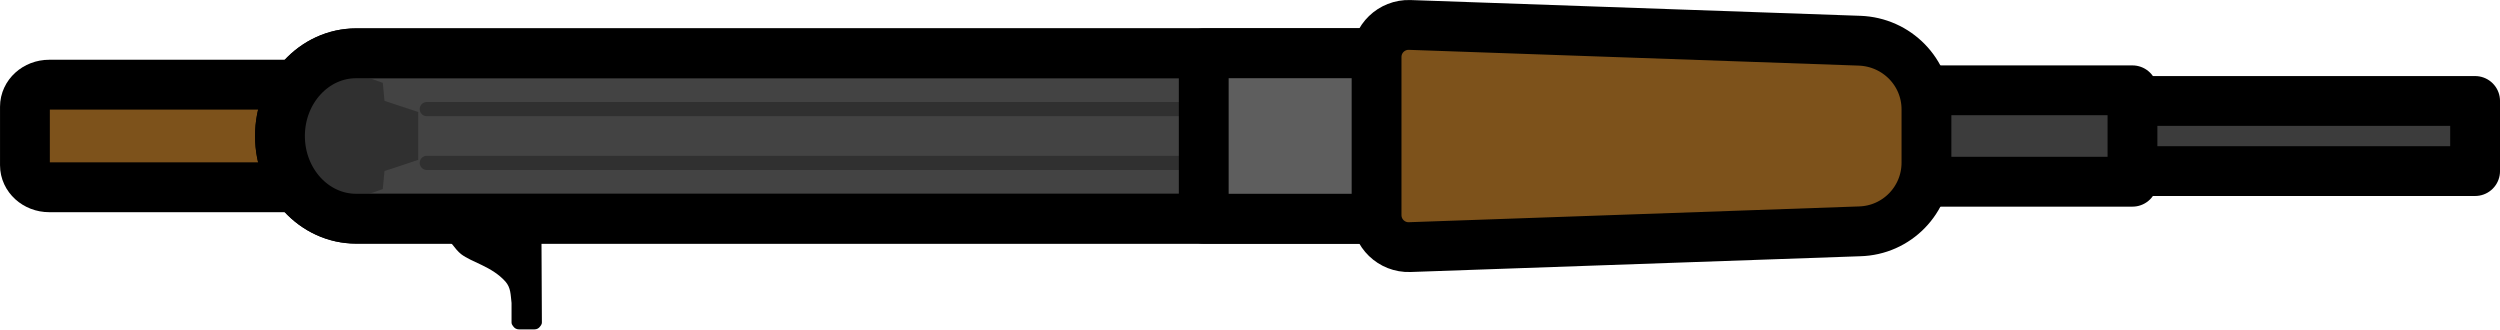
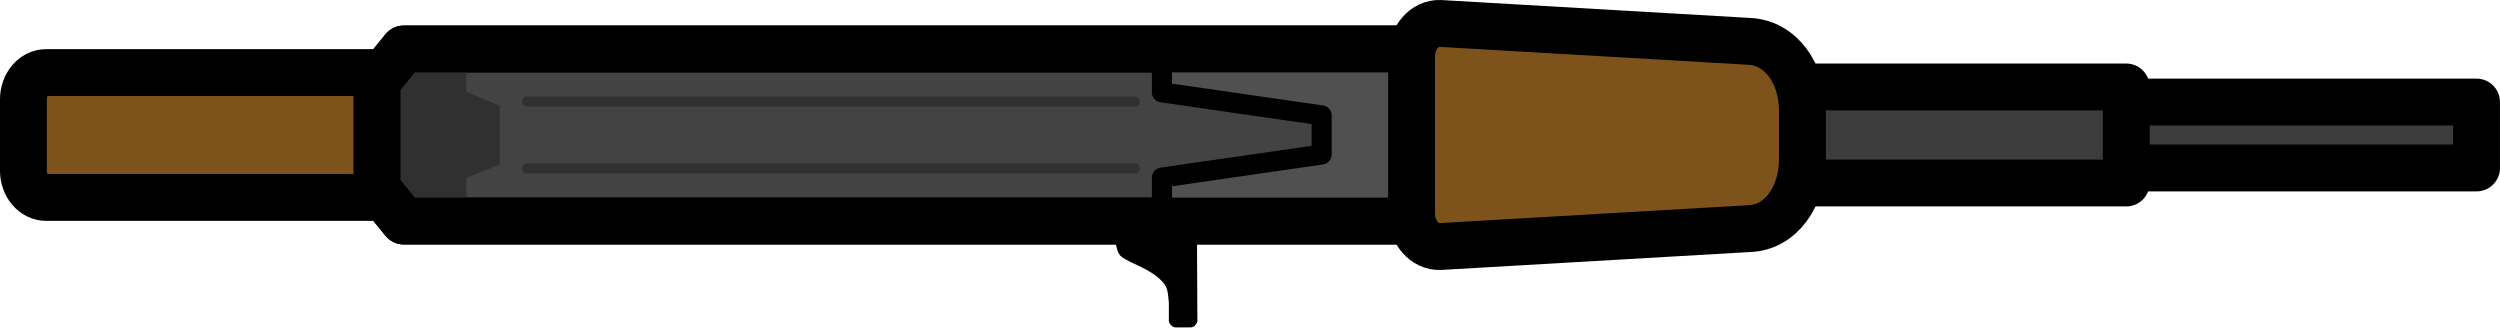
- <svg xmlns="http://www.w3.org/2000/svg" width="46.464mm" height="6.12mm" viewBox="0 0 46.464 6.12" version="1.1" id="svg5" xml:space="preserve">
+ <svg xmlns="http://www.w3.org/2000/svg" width="49.415mm" height="6.47mm" viewBox="0 0 49.415 6.47" version="1.1" id="svg5" xml:space="preserve">
  <defs id="defs2" />
-   <g id="layer1" transform="translate(-120.3537,-139.1484)">
-     <rect style="fill:#7d521b;fill-opacity:1;stroke:#000000;stroke-width:0.926;stroke-linecap:round;stroke-linejoin:round;stroke-dasharray:none;stroke-opacity:1;paint-order:markers fill stroke" id="rect2023" width="1.907" height="5.466" x="140.722" y="-126.283" rx="0.41" ry="0.451" transform="rotate(90)" />
-     <rect style="fill:#434343;fill-opacity:1;stroke:#000000;stroke-width:0.926;stroke-linecap:round;stroke-linejoin:round;stroke-dasharray:none;stroke-opacity:1;paint-order:markers fill stroke" id="rect2077" width="3.074" height="23.046" x="140.139" y="-148.603" rx="1.537" ry="1.416" transform="rotate(90)" />
-     <path id="path2637" style="fill:#303030;fill-opacity:1;stroke:none;stroke-width:0.529px;stroke-linecap:butt;stroke-linejoin:miter;stroke-opacity:1" d="m 128.127,141.231 -0.627,-0.208 -0.032,-0.335 -0.494,-0.174 -0.561,-0.148 -0.561,0.878 c 0,0.287 0,0.575 0,0.862 l 0.561,0.878 0.561,-0.148 0.494,-0.174 0.032,-0.335 0.627,-0.208 v -0.889 z" />
-     <g id="g2936" transform="matrix(0,1.999981,-1.999981,0,420.0596,-66.60223)">
-       <path style="fill:none;stroke:#303030;stroke-width:0.132;stroke-linecap:round;stroke-linejoin:miter;stroke-dasharray:none;stroke-opacity:1" d="m 104.39,138.681 v 7.207" id="path2646" />
-       <path style="fill:none;stroke:#303030;stroke-width:0.132;stroke-linecap:round;stroke-linejoin:miter;stroke-dasharray:none;stroke-opacity:1" d="m 103.89,138.681 v 7.207" id="path2932" />
+   <g id="layer1" transform="translate(-115.2274,-139.0079)">
+     <rect style="fill:#7d521b;fill-opacity:1;stroke:#000000;stroke-width:0.926;stroke-linecap:round;stroke-linejoin:round;stroke-dasharray:none;stroke-opacity:1;paint-order:markers fill stroke" id="rect2023" width="2.469" height="10.593" x="140.442" y="-126.283" rx="0.53" ry="0.451" transform="rotate(90)" />
+     <path id="rect2077" style="fill:#434343;stroke:#000000;stroke-width:0.926;stroke-linecap:round;stroke-linejoin:round;paint-order:markers fill stroke" d="m 144.651,143.377 h -21.444 l -0.526,-0.645 v -2.111 l 0.526,-0.645 h 21.444 z" />
+     <path id="path2637" style="fill:#303030;fill-opacity:1;stroke:none;stroke-width:0.529px;stroke-linecap:butt;stroke-linejoin:miter;stroke-opacity:1" d="m 124.446,139.779 -1.539,0.034 v 3.893 l 1.539,0.034 v -1.212 l 0.661,-0.271 v -1.161 l -0.661,-0.272 z" />
+     <g id="g2936" transform="matrix(0,2.643411,-2.313913,0,462.1616,-133.6091)" style="stroke-width:0.809">
+       <path style="fill:none;stroke:#303030;stroke-width:0.075;stroke-linecap:round;stroke-linejoin:miter;stroke-dasharray:none;stroke-opacity:1" d="m 104.39,140.235 v 5.202" id="path2646" />
+       <path style="fill:none;stroke:#303030;stroke-width:0.075;stroke-linecap:round;stroke-linejoin:miter;stroke-dasharray:none;stroke-opacity:1" d="m 103.89,140.235 v 5.202" id="path2932" />
    </g>
-     <path style="fill:#000000;fill-opacity:1;stroke:none;stroke-width:0.529px;stroke-linecap:butt;stroke-linejoin:miter;stroke-opacity:1" d="m 130.417,143.512 0.008,1.631 a 0.08,0.08 0 0 1 -0.014,0.046 l -0.02,0.028 a 0.123,0.123 0 0 1 -0.101,0.053 h -0.294 a 0.123,0.123 0 0 1 -0.101,-0.053 l -0.02,-0.028 a 0.081,0.081 0 0 1 -0.014,-0.046 v -0.363 c -0.018,-0.153 -0.012,-0.284 -0.114,-0.399 -0.252,-0.282 -0.627,-0.357 -0.824,-0.51 -0.117,-0.091 -0.214,-0.274 -0.321,-0.354 z" id="path2938" />
-     <rect style="fill:none;fill-opacity:1;stroke:#000000;stroke-width:0.926;stroke-linecap:round;stroke-linejoin:round;stroke-dasharray:none;stroke-opacity:1;paint-order:markers fill stroke" id="rect5683" width="3.074" height="23.046" x="140.139" y="-148.603" rx="1.537" ry="1.416" transform="rotate(90)" />
-     <rect style="fill:#5e5e5e;fill-opacity:1;stroke:#000000;stroke-width:0.926;stroke-linecap:round;stroke-linejoin:round;stroke-dasharray:none;stroke-opacity:1;paint-order:markers fill stroke" id="rect4606" width="3.074" height="5.927" x="140.139" y="-148.653" rx="0" ry="0" transform="rotate(90)" />
-     <rect style="fill:#3c3c3c;fill-opacity:1;stroke:#000000;stroke-width:0.926;stroke-linecap:round;stroke-linejoin:round;stroke-dasharray:none;stroke-opacity:1;paint-order:markers fill stroke" id="rect5677" width="1.303" height="6.55" x="141.025" y="-166.355" rx="0" ry="0" transform="rotate(90)" />
-     <rect style="fill:#3c3c3c;fill-opacity:1;stroke:#000000;stroke-width:0.926;stroke-linecap:round;stroke-linejoin:round;stroke-dasharray:none;stroke-opacity:1;paint-order:markers fill stroke" id="rect5115" width="1.699" height="4.245" x="140.827" y="-159.987" transform="rotate(90)" />
-     <path id="rect5006" style="fill:#7d521b;fill-opacity:1;stroke:#000000;stroke-width:0.926;stroke-linecap:round;stroke-linejoin:round;paint-order:markers fill stroke" d="m 156.158,141.18 v 0.992 c -2e-5,0.693 -0.552,1.259 -1.245,1.276 l -8.359,0.293 c -0.337,0.012 -0.616,-0.258 -0.616,-0.595 v -2.939 c 0,-0.337 0.279,-0.606 0.616,-0.595 l 8.359,0.293 c 0.692,0.024 1.245,0.583 1.245,1.276 z" />
+     <path style="fill:#000000;fill-opacity:1;stroke:none;stroke-width:0.529px;stroke-linecap:butt;stroke-linejoin:miter;stroke-opacity:1" d="m 138.887,143.721 0.008,1.631 c 1.9e-4,0.017 -0.005,0.033 -0.014,0.046 l -0.02,0.028 c -0.023,0.033 -0.061,0.053 -0.101,0.053 h -0.294 c -0.04,10e-6 -0.078,-0.02 -0.101,-0.053 l -0.02,-0.028 c -0.009,-0.014 -0.014,-0.03 -0.014,-0.046 v -0.363 c -0.018,-0.153 -0.012,-0.284 -0.114,-0.399 -0.252,-0.282 -0.627,-0.357 -0.824,-0.51 -0.117,-0.091 -0.074,-0.274 -0.181,-0.354 z" id="path2938" />
+     <rect style="fill:#3c3c3c;fill-opacity:1;stroke:#000000;stroke-width:0.926;stroke-linecap:round;stroke-linejoin:round;stroke-dasharray:none;stroke-opacity:1;paint-order:markers fill stroke" id="rect5677" width="1.303" height="7.532" x="141.025" y="-164.179" rx="0" ry="0" transform="rotate(90)" />
+     <rect style="fill:#3c3c3c;fill-opacity:1;stroke:#000000;stroke-width:0.926;stroke-linecap:round;stroke-linejoin:round;stroke-dasharray:none;stroke-opacity:1;paint-order:markers fill stroke" id="rect5115" width="1.898" height="7.687" x="140.727" y="-157.255" transform="rotate(90)" />
+     <path id="rect983" style="opacity:1;fill:#505050;fill-opacity:1;stroke:#000000;stroke-width:0.397;stroke-linecap:round;stroke-linejoin:round;stroke-dasharray:none;paint-order:markers fill stroke" d="m 143.162,140.041 v 3.269 h -4.968 v -0.792 l 3.157,-0.456 v -0.773 l -3.157,-0.456 v -0.792 z" />
+     <path id="path1772" style="fill:none;stroke:#000000;stroke-width:0.926;stroke-linecap:round;stroke-linejoin:round;paint-order:markers fill stroke" d="m 144.651,143.377 h -21.444 l -0.526,-0.645 v -2.111 l 0.526,-0.645 h 21.444 z" />
+     <path id="rect5006" style="opacity:1;fill:#7d521b;fill-opacity:1;stroke:#000000;stroke-width:0.926;stroke-linecap:round;stroke-linejoin:round;stroke-dasharray:none;paint-order:markers fill stroke" d="m 150.854,141.2 v 0.953 c -2e-5,0.746 -0.432,1.356 -1.056,1.374 l -6.104,0.354 c -0.309,0.013 -0.565,-0.283 -0.565,-0.652 v -3.106 c 0,-0.369 0.256,-0.665 0.565,-0.652 l 6.104,0.354 c 0.624,0.026 1.056,0.628 1.056,1.374 z" />
  </g>
</svg>
